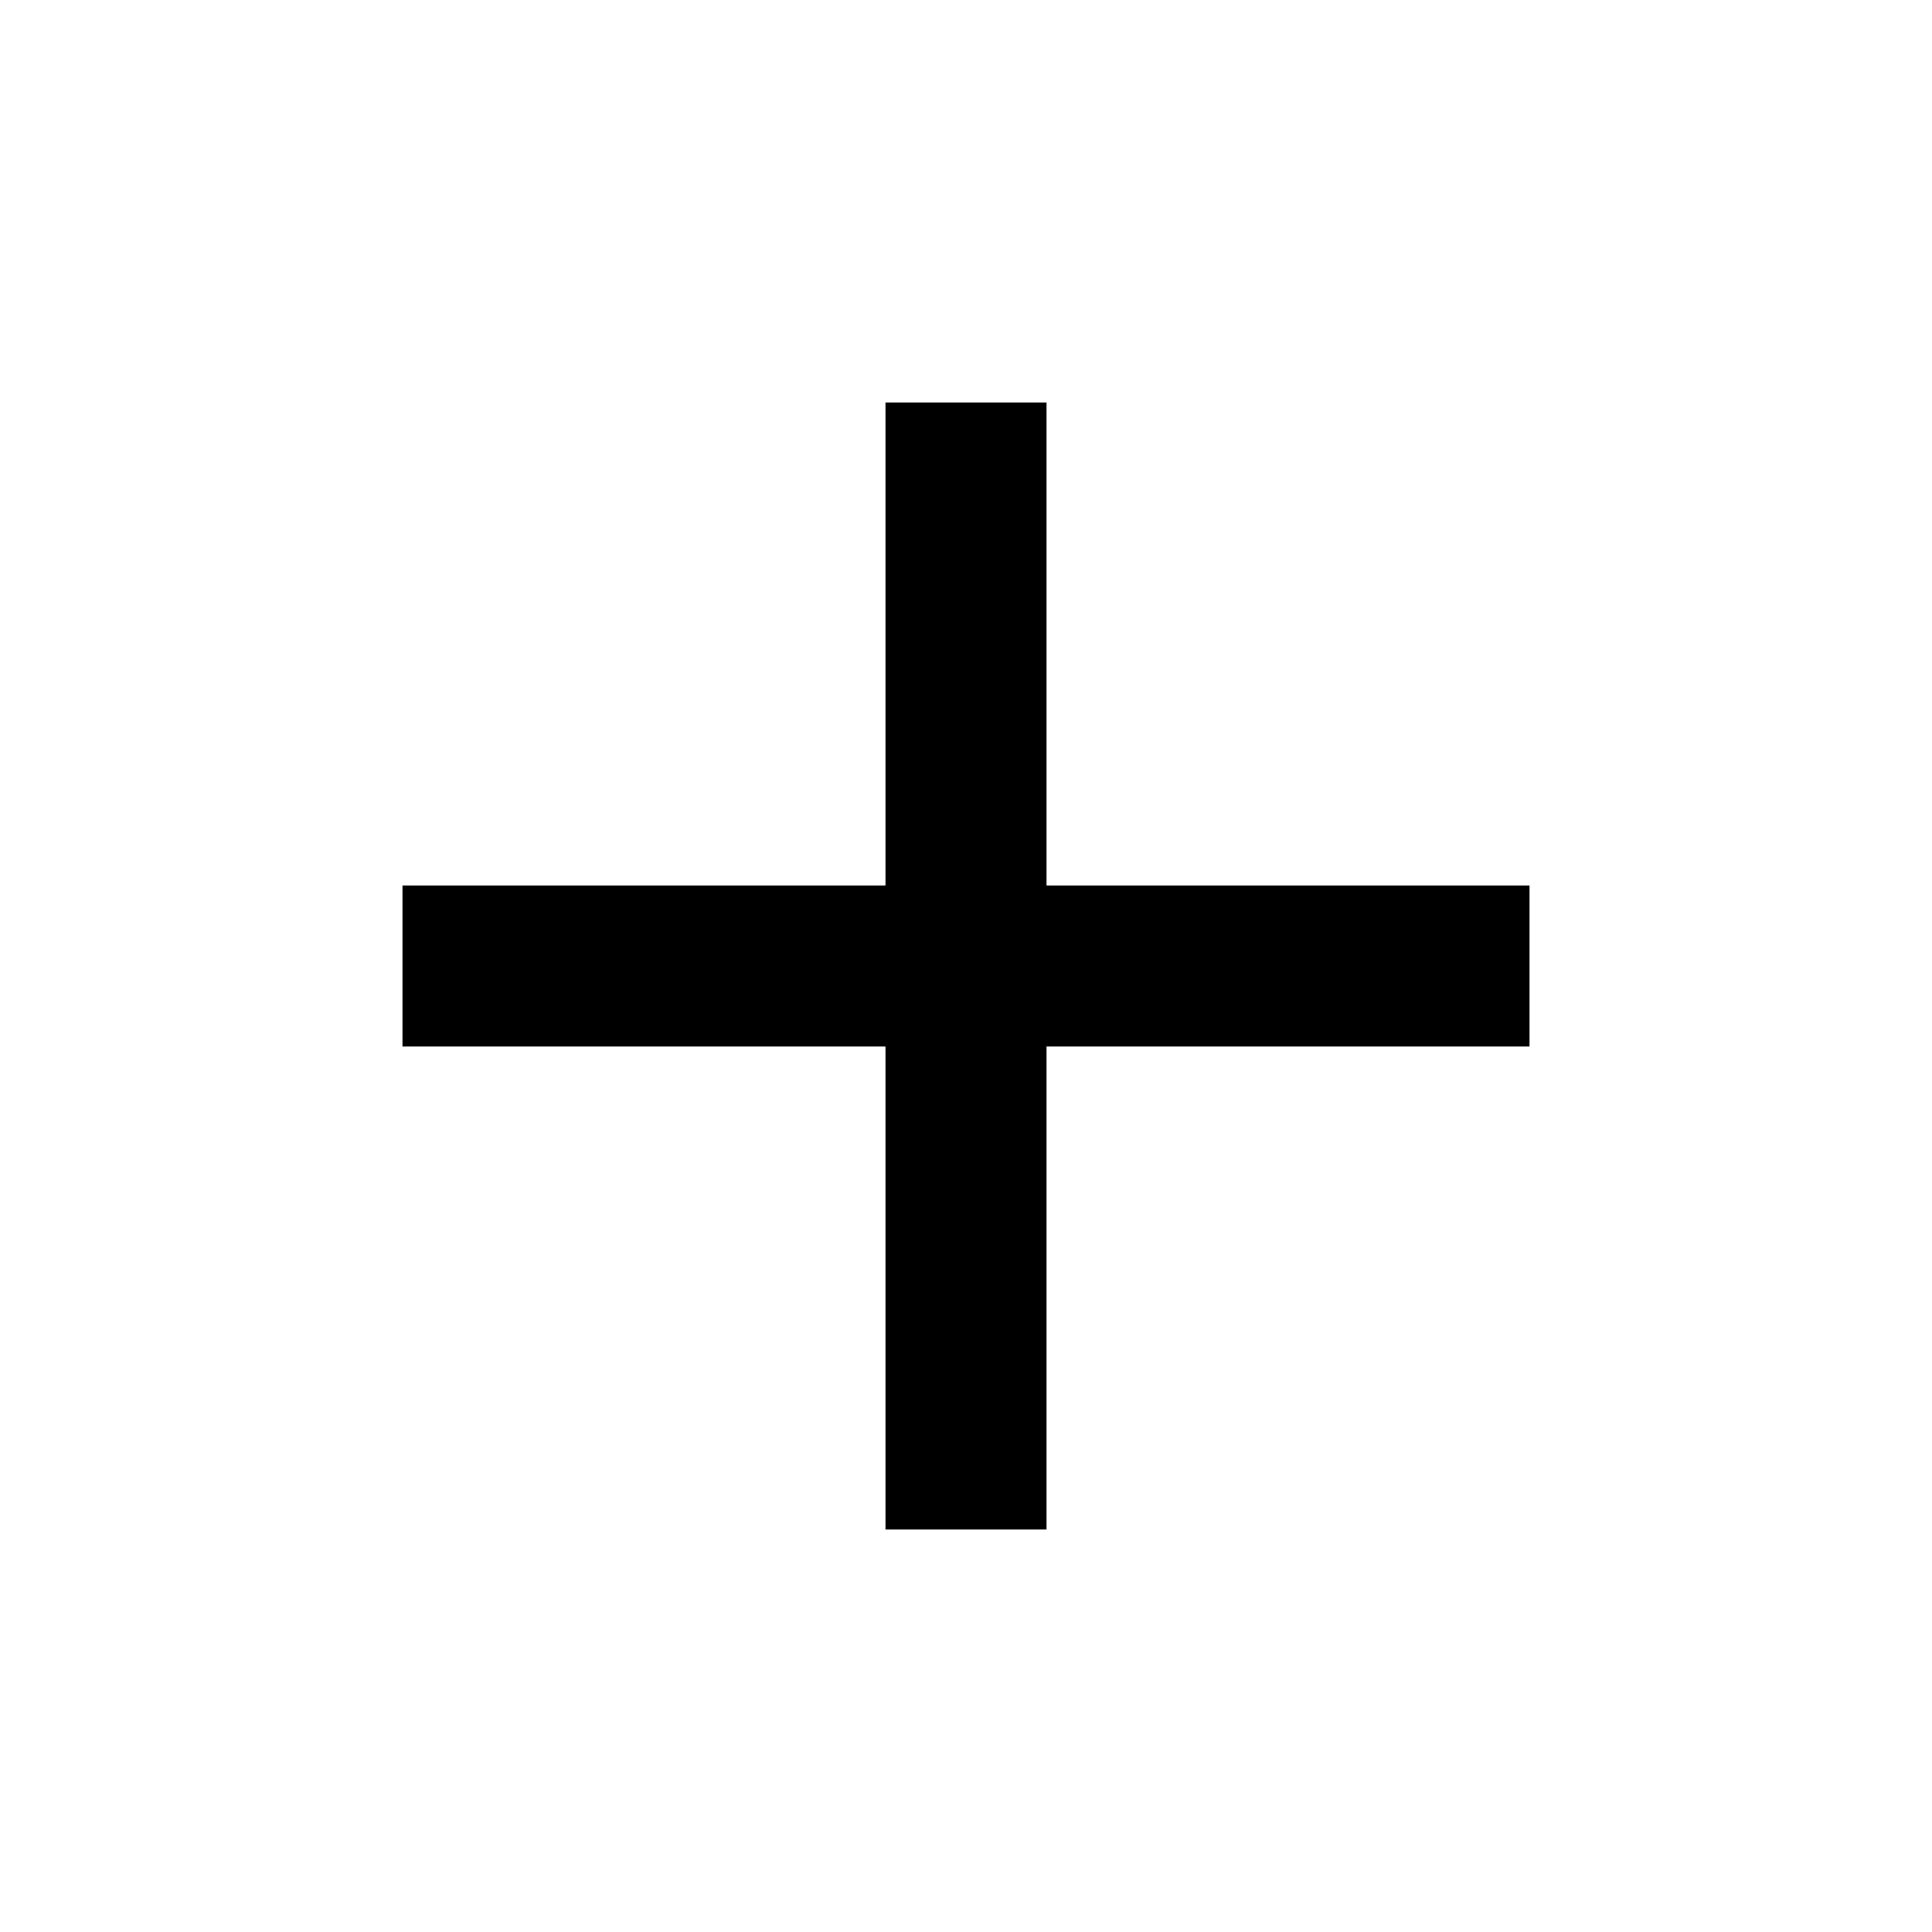
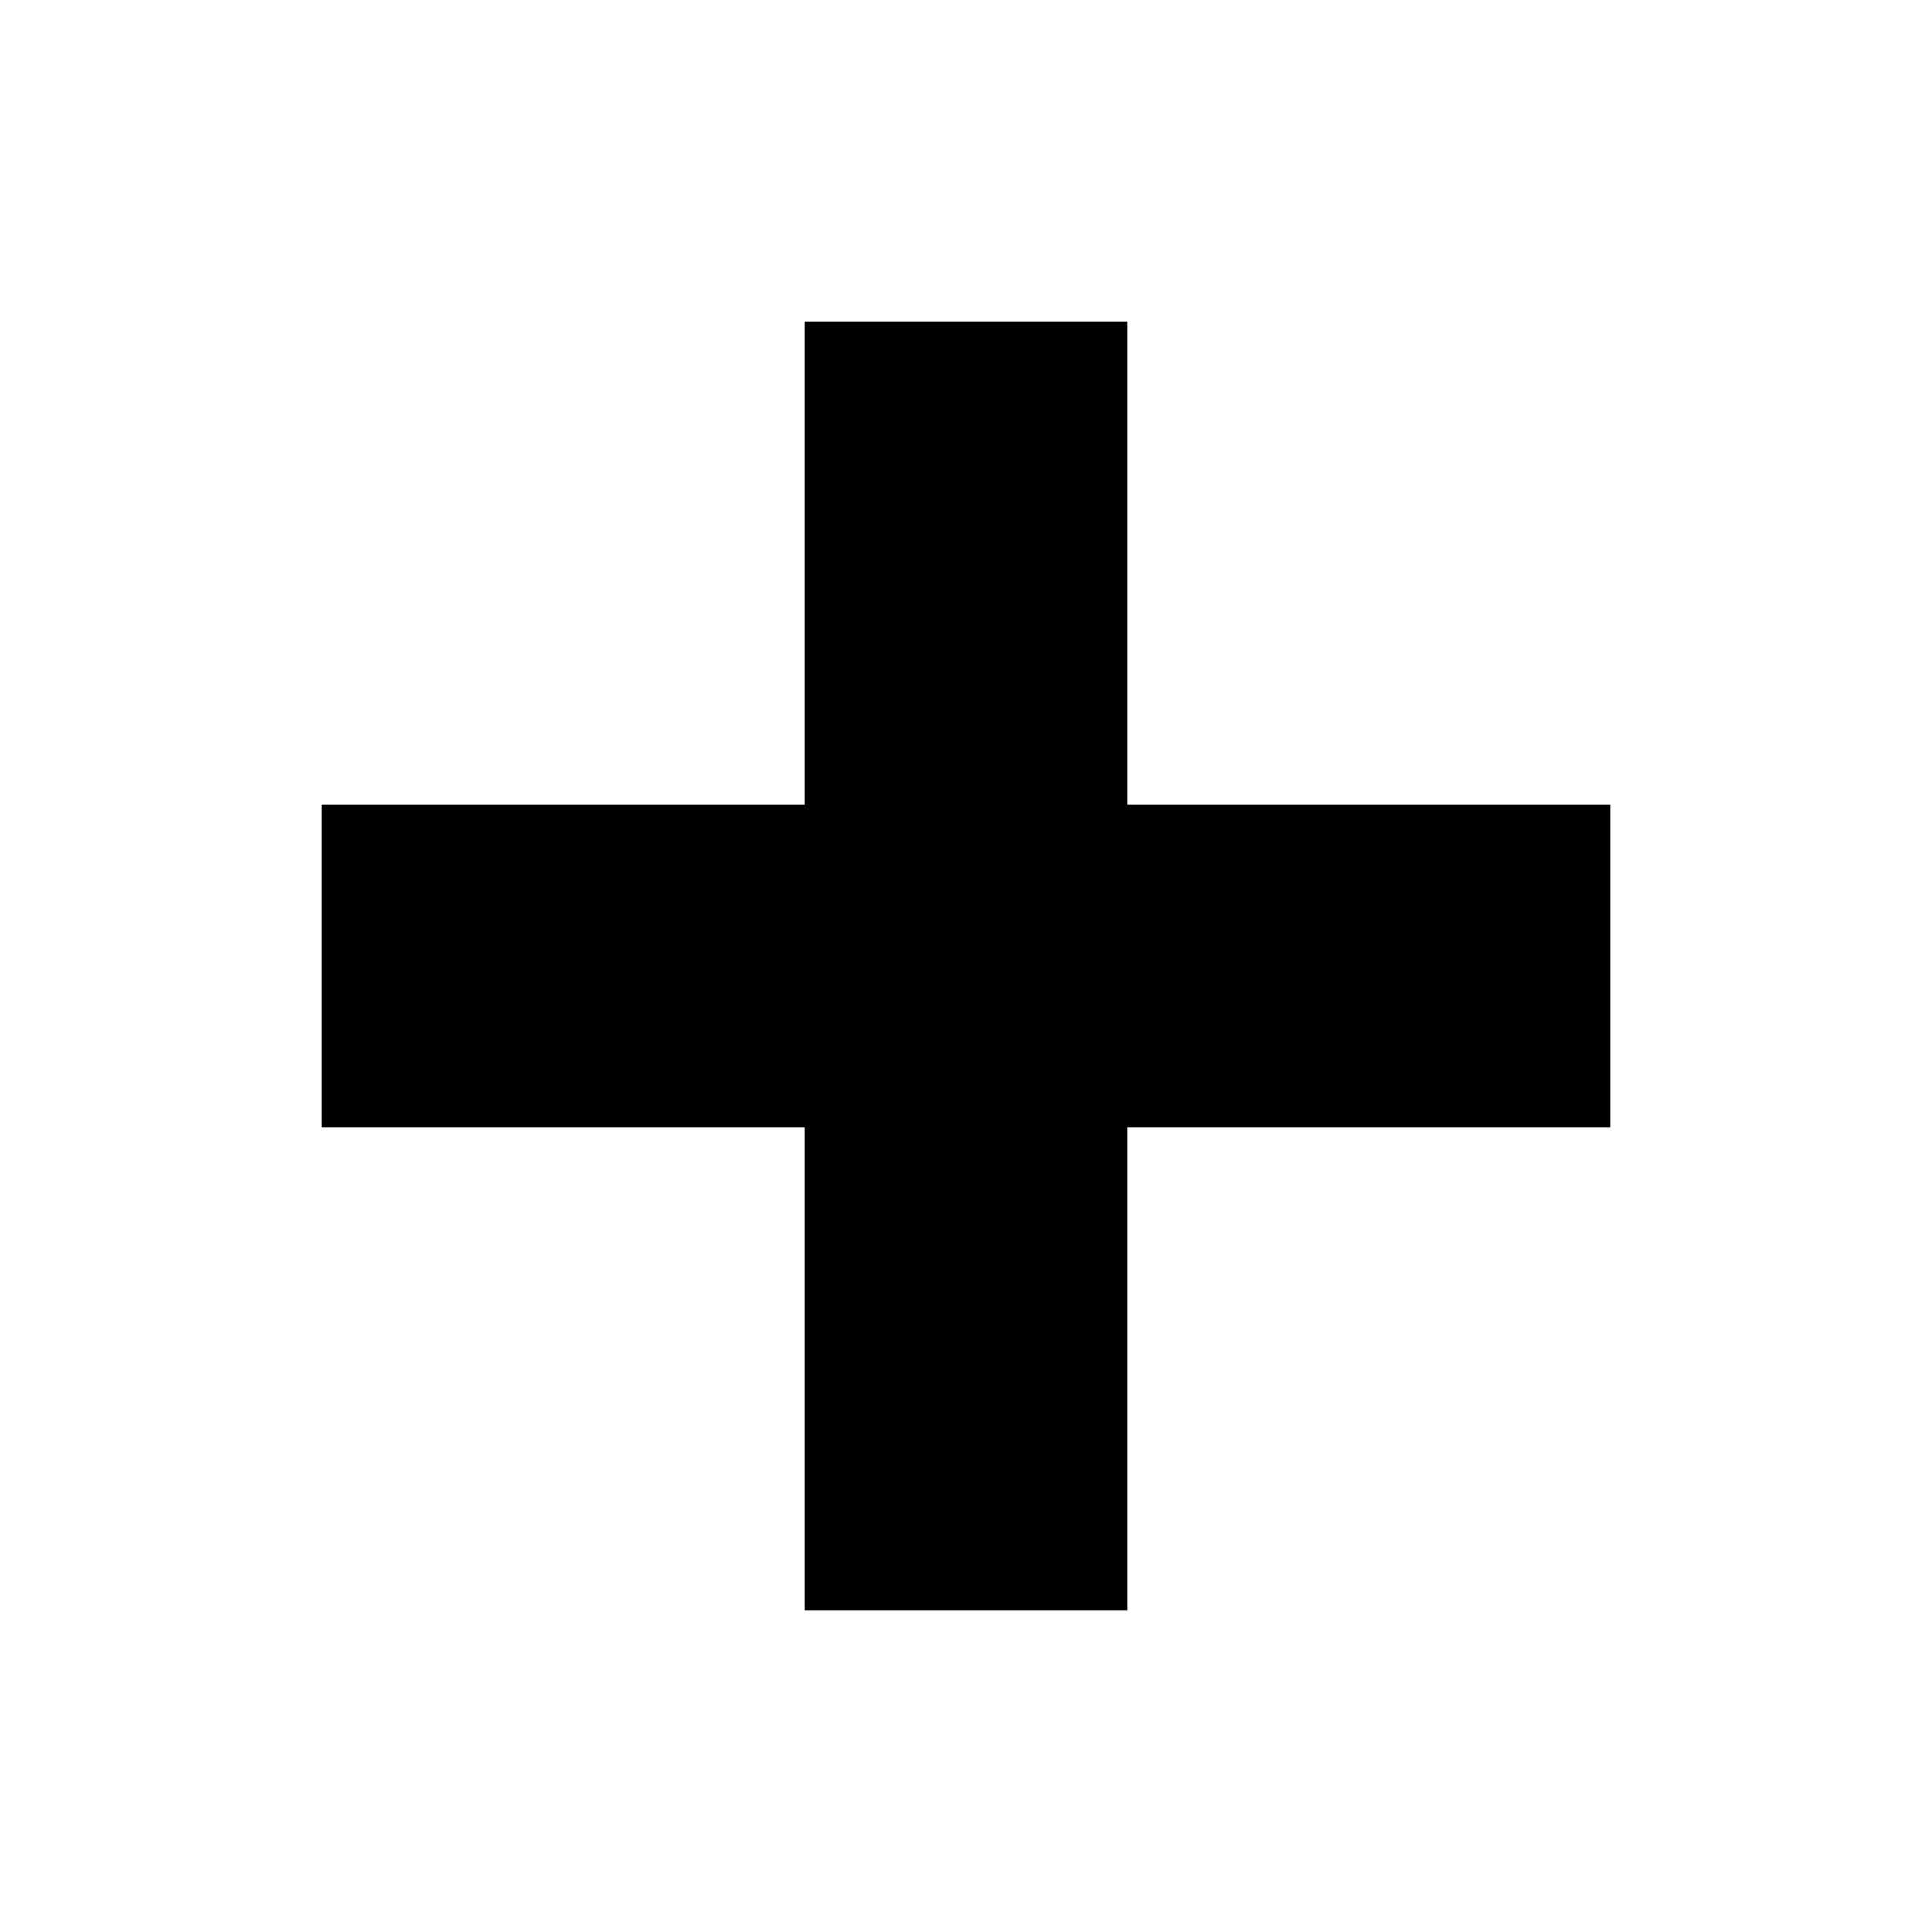
<svg xmlns="http://www.w3.org/2000/svg" height="24" viewBox="0 0 24 24" width="24">
  <path d="M0 0h24v24H0z" fill="none" />
-   <path d="M19 13h-6v6h-2v-6H5v-2h6V5h2v6h6v2z" />
+   <path d="M20 14h-6v6h-4v-6H4v-4h6V4h4v6h6v4z" />
</svg>
